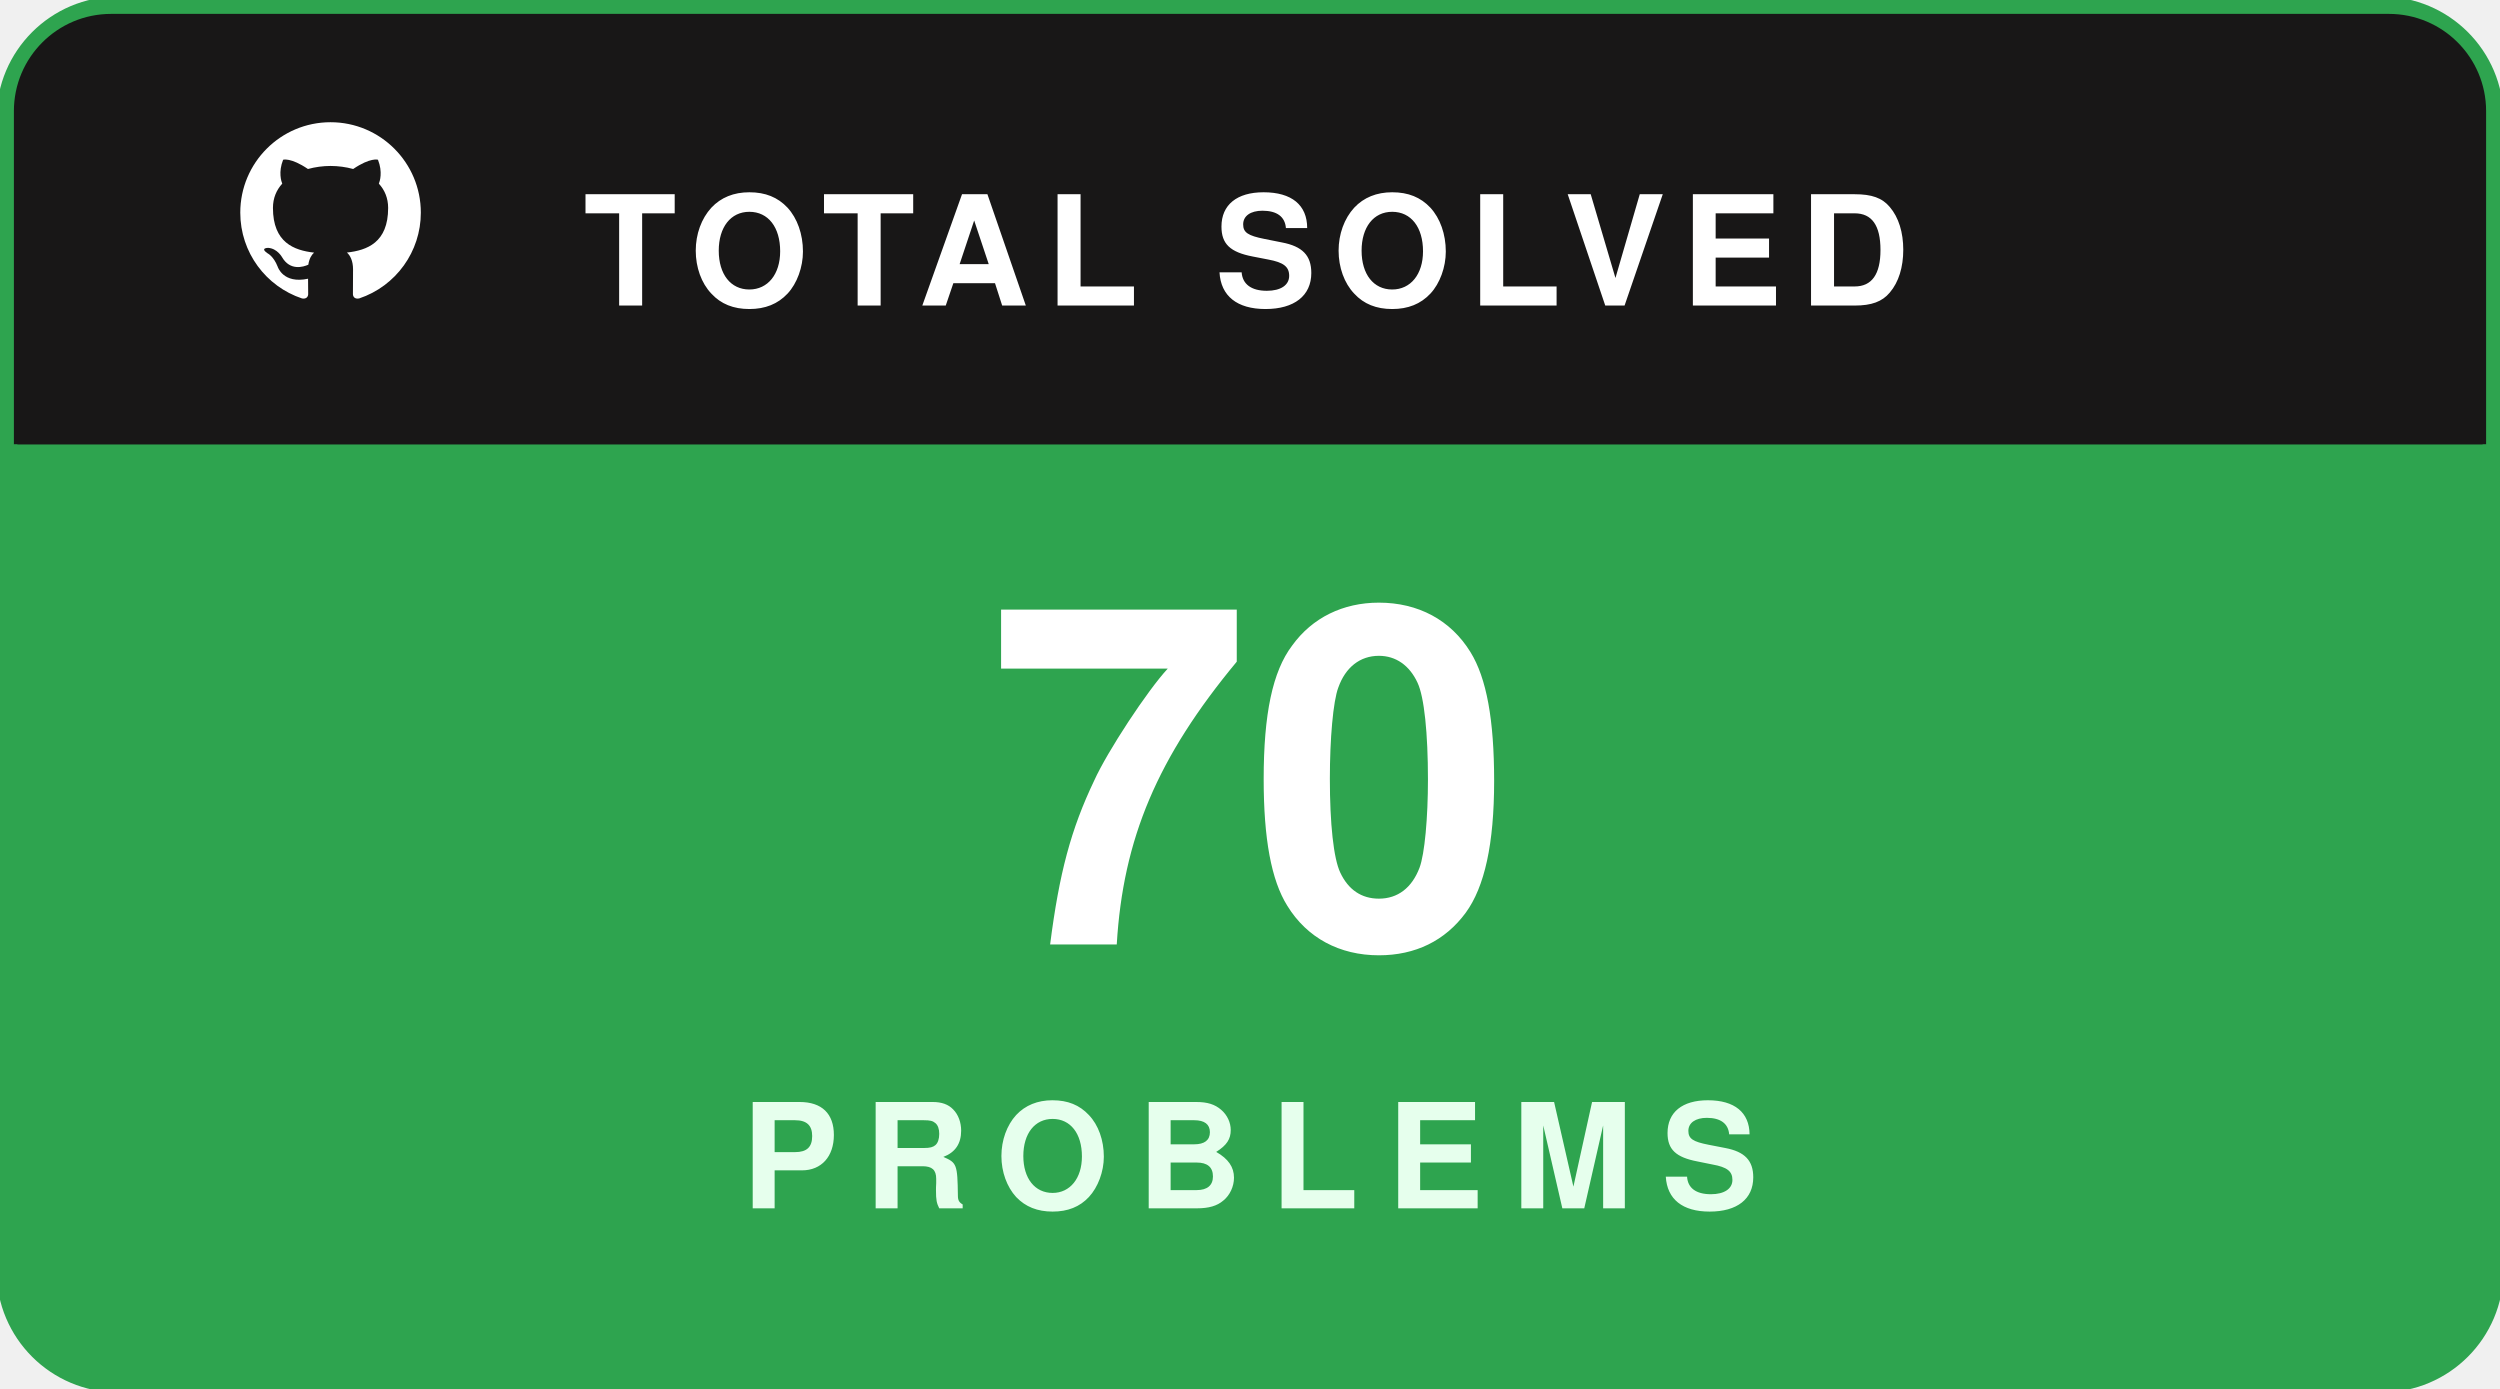
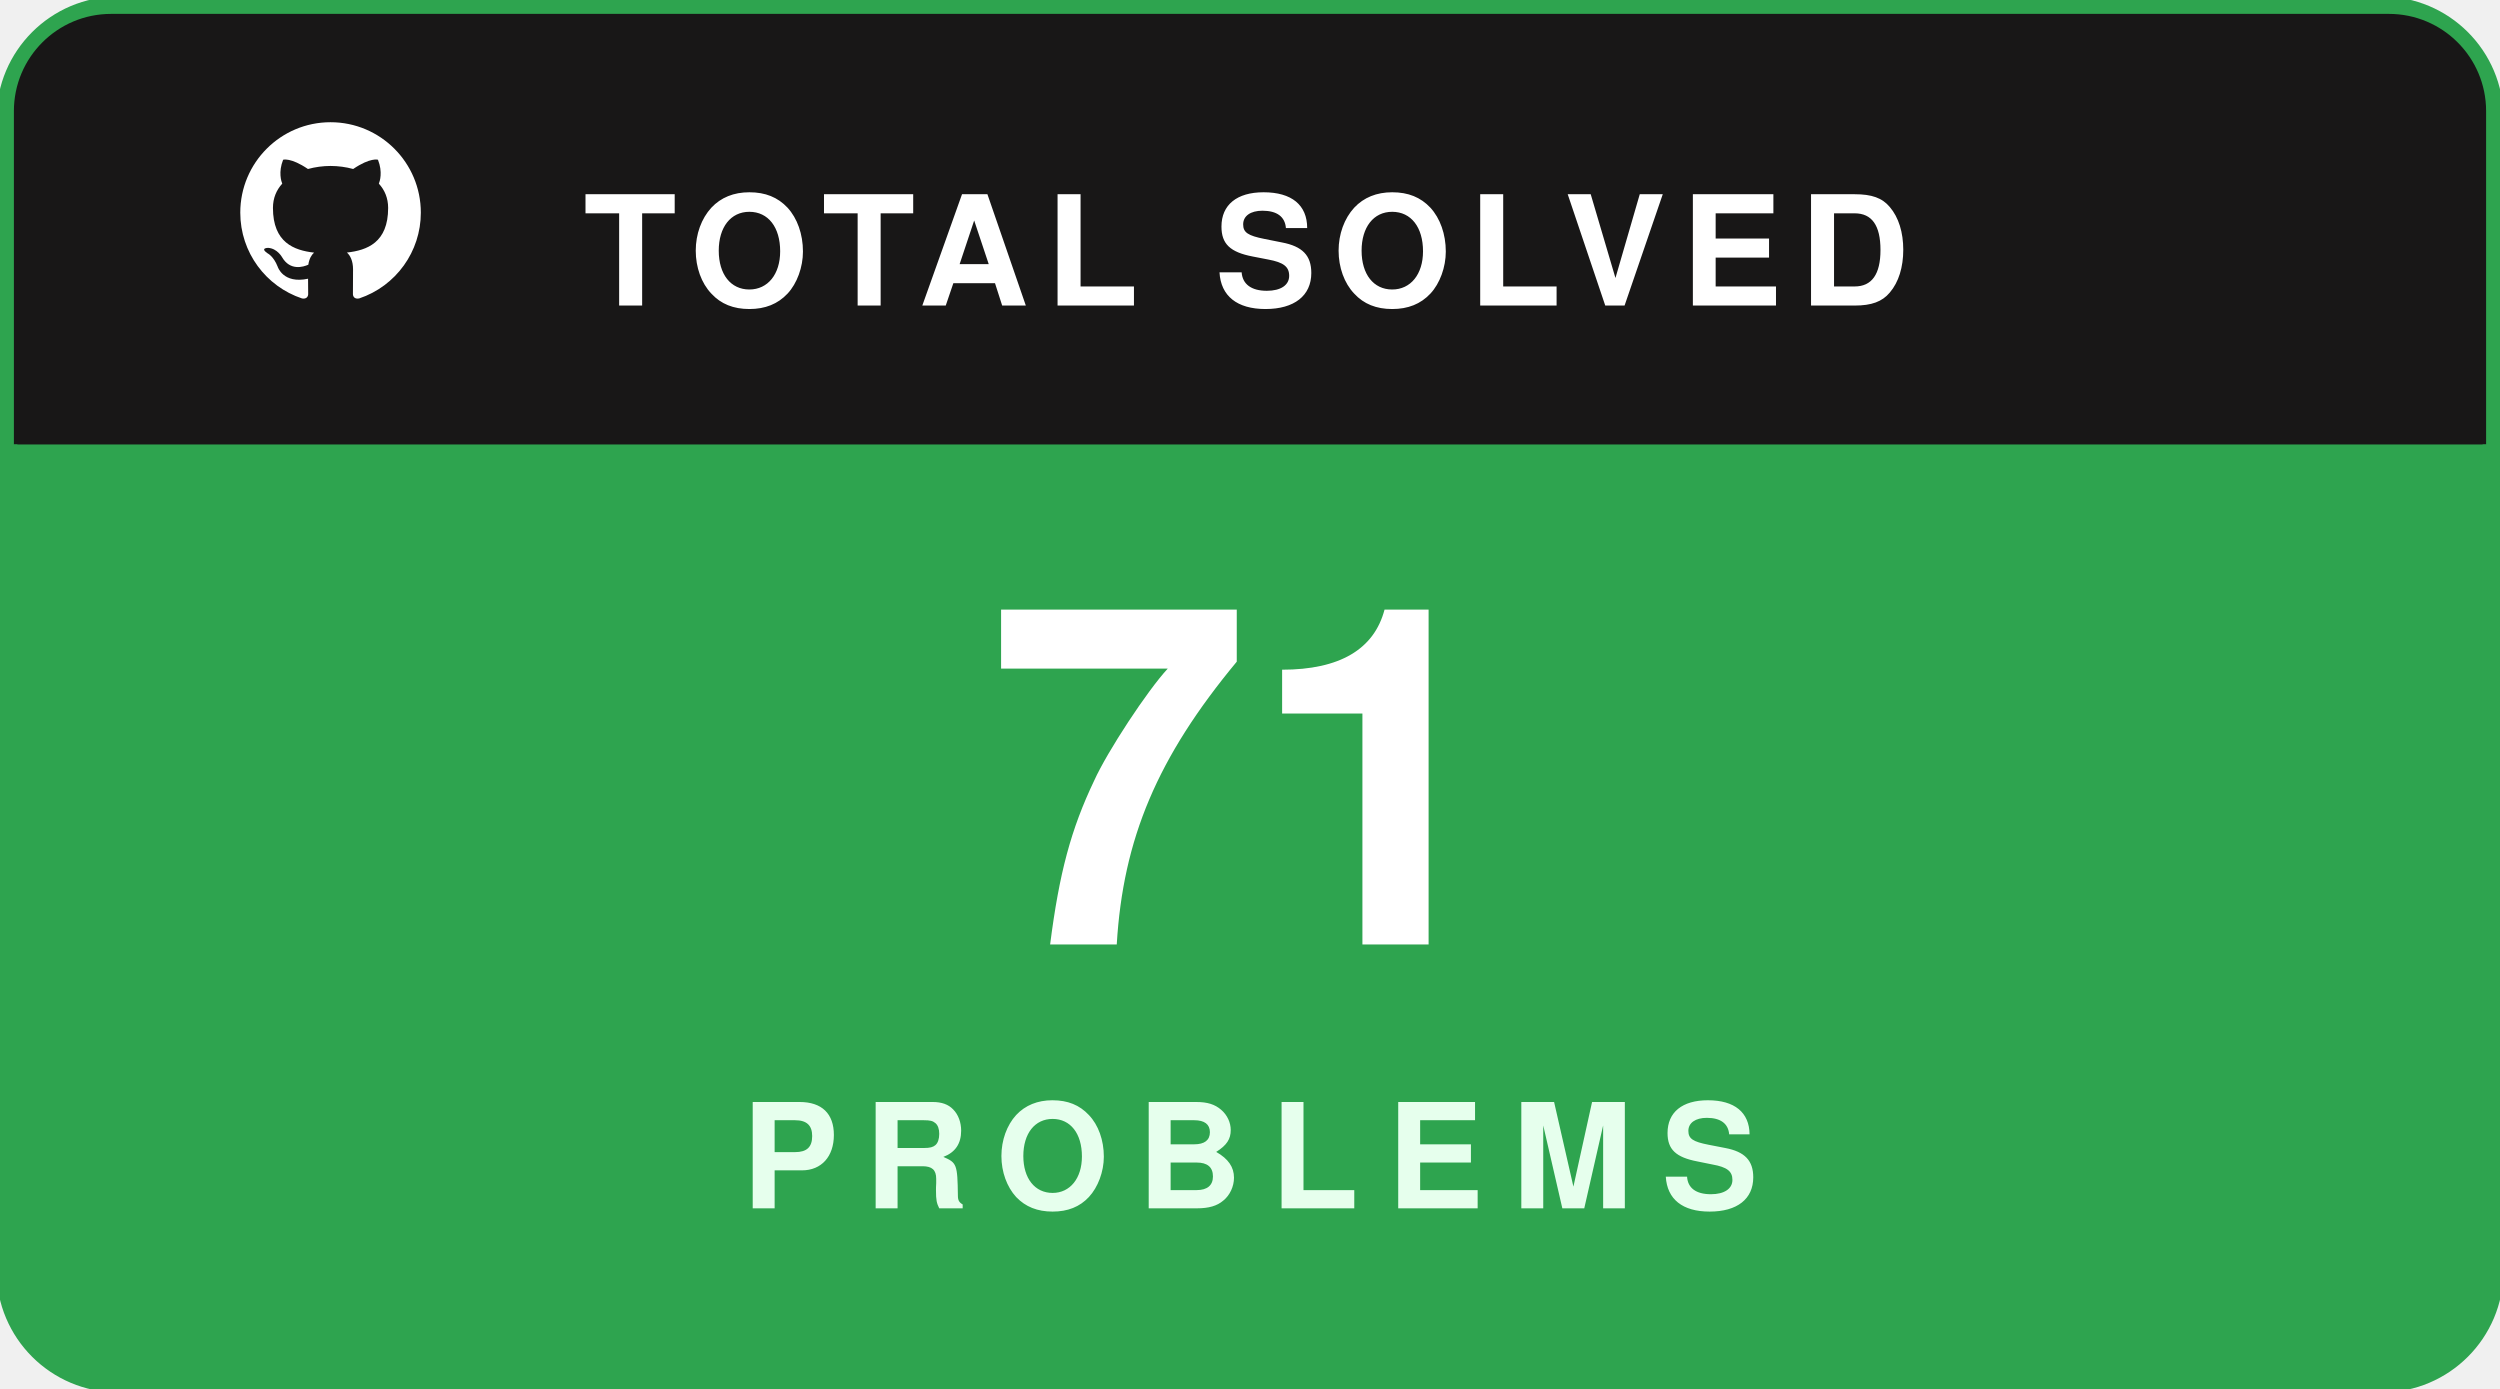
<svg xmlns="http://www.w3.org/2000/svg" width="180" height="100" viewBox="0 0 180 100" fill="none">
  <rect x="0.5" y="0.5" width="179" height="99" rx="8" fill="#181717" stroke="#2ea44f" stroke-width="1.5" />
  <path d="M1 8C1 4.134 4.134 1 8 1H172C175.866 1 179 4.134 179 8V32H1V8Z" fill="#181717" />
  <g transform="translate(16, 7.5) scale(0.65)">
    <path fill="#ffffff" fill-rule="evenodd" clip-rule="evenodd" d="M12 2C6.477 2 2 6.484 2 12.017c0 4.425 2.865 8.18 6.839 9.504.5.092.682-.217.682-.483 0-.237-.008-.868-.013-1.703-2.782.605-3.369-1.343-3.369-1.343-.454-1.158-1.11-1.466-1.11-1.466-.908-.62.069-.608.069-.608 1.003.07 1.53 1.032 1.53 1.032.892 1.53 2.341 1.088 2.91.832.092-.647.35-1.088.636-1.338-2.22-.253-4.555-1.113-4.555-4.951 0-1.093.39-1.988 1.029-2.688-.103-.253-.446-1.272.098-2.65 0 0 .84-.27 2.75 1.026A9.564 9.564 0 0112 6.844c.85.004 1.705.115 2.504.337 1.909-1.296 2.747-1.027 2.747-1.027.546 1.379.202 2.398.1 2.651.64.7 1.028 1.595 1.028 2.688 0 3.848-2.339 4.695-4.566 4.943.359.309.678.92.678 1.855 0 1.338-.012 2.419-.012 2.747 0 .268.18.58.688.482A10.019 10.019 0 0022 12.017C22 6.484 17.522 2 12 2z" />
  </g>
  <text x="42" y="22" fill="#ffffff" font-family="-apple-system,BlinkMacSystemFont,'Segoe UI',Helvetica,Arial,sans-serif" font-size="11" font-weight="700" letter-spacing="1.2">TOTAL SOLVED</text>
  <path d="M1 32H179V92C179 95.866 175.866 99 172 99H8C4.134 99 1 95.866 1 92V32Z" fill="#2ea44f" />
-   <text x="90" y="68" text-anchor="middle" fill="#ffffff" font-family="-apple-system,BlinkMacSystemFont,'Segoe UI',Helvetica,Arial,sans-serif" font-size="34" font-weight="800">70</text>
+   <text x="90" y="68" text-anchor="middle" fill="#ffffff" font-family="-apple-system,BlinkMacSystemFont,'Segoe UI',Helvetica,Arial,sans-serif" font-size="34" font-weight="800">71</text>
  <text x="90" y="87" text-anchor="middle" fill="#e6ffed" font-family="-apple-system,BlinkMacSystemFont,'Segoe UI',Helvetica,Arial,sans-serif" font-size="10.5" font-weight="700" letter-spacing="2">PROBLEMS</text>
</svg>
